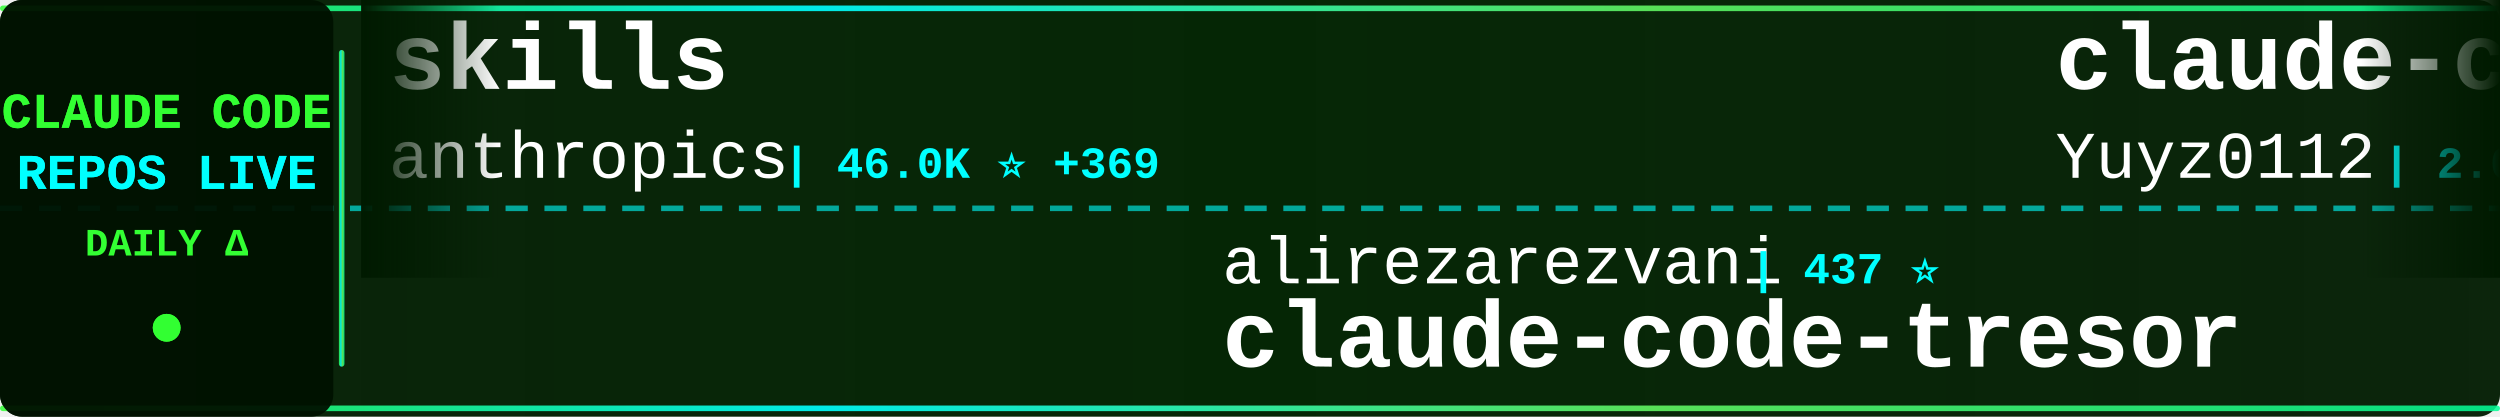
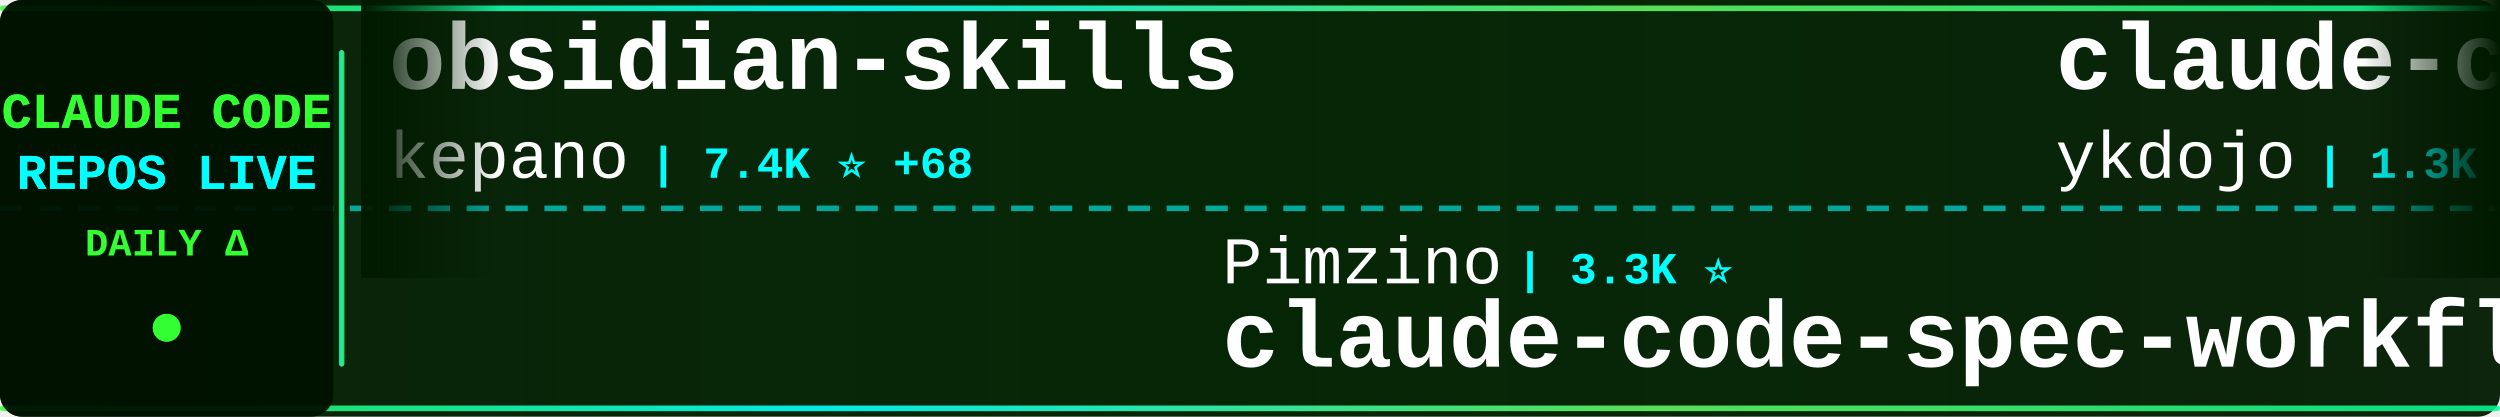
<svg xmlns="http://www.w3.org/2000/svg" width="900" height="150">
  <defs>
    <linearGradient id="tickerBg" x1="0%" y1="0%" x2="100%" y2="0%">
      <stop offset="0%" style="stop-color:#001a00;stop-opacity:0.95" />
      <stop offset="50%" style="stop-color:#002200;stop-opacity:0.98" />
      <stop offset="100%" style="stop-color:#001a00;stop-opacity:0.95" />
    </linearGradient>
    <linearGradient id="borderGrad" x1="0%" y1="0%" x2="100%" y2="0%">
      <stop offset="0%" style="stop-color:#33ff33;stop-opacity:0.85">
        <animate attributeName="stop-opacity" values="0.85;1;0.85" dur="2s" repeatCount="indefinite" />
      </stop>
      <stop offset="33%" style="stop-color:#00ffff;stop-opacity:0.9">
        <animate attributeName="stop-opacity" values="0.9;1;0.9" dur="2.2s" repeatCount="indefinite" />
      </stop>
      <stop offset="66%" style="stop-color:#66ff66;stop-opacity:0.85">
        <animate attributeName="stop-opacity" values="0.85;1;0.85" dur="1.8s" repeatCount="indefinite" />
      </stop>
      <stop offset="100%" style="stop-color:#00ff99;stop-opacity:0.85">
        <animate attributeName="stop-opacity" values="0.85;1;0.85" dur="2s" repeatCount="indefinite" />
      </stop>
    </linearGradient>
    <filter id="textGlow">
      <feGaussianBlur stdDeviation="0.1" result="coloredBlur" />
      <feMerge>
        <feMergeNode in="coloredBlur" />
        <feMergeNode in="SourceGraphic" />
      </feMerge>
    </filter>
    <filter id="metricGlow">
      <feGaussianBlur stdDeviation="0.2" result="coloredBlur" />
      <feMerge>
        <feMergeNode in="coloredBlur" />
        <feMergeNode in="SourceGraphic" />
      </feMerge>
    </filter>
    <linearGradient id="leftFade" x1="0%" y1="0%" x2="100%" y2="0%">
      <stop offset="0%" style="stop-color:#001a00;stop-opacity:1" />
      <stop offset="100%" style="stop-color:#001a00;stop-opacity:0" />
    </linearGradient>
    <linearGradient id="rightFade" x1="0%" y1="0%" x2="100%" y2="0%">
      <stop offset="0%" style="stop-color:#001a00;stop-opacity:0" />
      <stop offset="100%" style="stop-color:#001a00;stop-opacity:1" />
    </linearGradient>
  </defs>
  <rect width="900" height="150" fill="url(#tickerBg)" rx="8" />
  <rect x="0" y="2" width="900" height="2" fill="url(#borderGrad)" rx="1" />
  <rect x="0" y="146" width="900" height="2" fill="url(#borderGrad)" rx="1" />
  <line x1="0" y1="75" x2="900" y2="75" stroke="#00ffff" stroke-width="2" stroke-dasharray="8 6" opacity="0.6" />
  <rect x="0" y="0" width="120" height="150" fill="#001100" opacity="0.95" rx="8" />
  <text x="60" y="46" font-family="'Courier New', monospace" font-size="18" font-weight="bold" fill="#33ff33" text-anchor="middle" filter="url(#textGlow)">
    CLAUDE CODE
  </text>
  <text x="60" y="68" font-family="'Courier New', monospace" font-size="18" font-weight="bold" fill="#00ffff" text-anchor="middle" filter="url(#textGlow)">
    REPOS LIVE
  </text>
  <text x="60" y="92" font-family="'Courier New', monospace" font-size="14" font-weight="bold" fill="#33ff33" text-anchor="middle">
    DAILY Δ
  </text>
  <circle cx="60" cy="118" r="5" fill="#33ff33" filter="url(#metricGlow)">
    <animate attributeName="r" values="4;6;4" dur="1.5s" repeatCount="indefinite" />
    <animate attributeName="opacity" values="0.6;1;0.6" dur="1.5s" repeatCount="indefinite" />
  </circle>
  <rect x="122" y="18" width="2" height="114" fill="url(#borderGrad)" rx="1" />
  <clipPath id="tickerClip">
    <rect x="130" y="0" width="770" height="150" />
  </clipPath>
  <g clip-path="url(#tickerClip)">
    <g id="tickerItems">
      <animateTransform attributeName="transform" attributeType="XML" type="translate" from="0 0" to="-3000 0" dur="54s" repeatCount="indefinite" />
      <g transform="translate(0, 0)">
-         <text x="140" y="32" font-family="'Courier New', monospace" font-size="34" font-weight="bold" fill="#ffffff">skills</text>
-         <text x="140" y="64" font-family="'Courier New', monospace" font-size="24" font-weight="normal" fill="#ffffff" opacity="1.0">anthropics</text>
-         <text x="282" y="64" font-family="'Courier New', monospace" font-size="16" font-weight="bold" fill="#00ffff"> | 46.0K ⭐ +369</text>
+         <text x="140" y="32" font-family="'Courier New', monospace" font-size="34" font-weight="bold" fill="#ffffff">obsidian-skills</text>
+         <text x="140" y="64" font-family="'Courier New', monospace" font-size="24" font-weight="normal" fill="#ffffff" opacity="1.0">kepano</text>
+         <text x="234" y="64" font-family="'Courier New', monospace" font-size="16" font-weight="bold" fill="#00ffff"> | 7.4K ⭐ +68</text>
      </g>
      <g transform="translate(300, 0)">
-         <text x="140" y="102" font-family="'Courier New', monospace" font-size="24" font-weight="normal" fill="#ffffff" opacity="1.0">alirezarezvani</text>
-         <text x="330" y="102" font-family="'Courier New', monospace" font-size="16" font-weight="bold" fill="#00ffff"> | 437 ⭐</text>
-         <text x="140" y="132" font-family="'Courier New', monospace" font-size="34" font-weight="bold" fill="#ffffff">claude-code-tresor</text>
+         <text x="140" y="102" font-family="'Courier New', monospace" font-size="24" font-weight="normal" fill="#ffffff" opacity="1.0">Pimzino</text>
+         <text x="246" y="102" font-family="'Courier New', monospace" font-size="16" font-weight="bold" fill="#00ffff"> | 3.3K ⭐</text>
+         <text x="140" y="132" font-family="'Courier New', monospace" font-size="34" font-weight="bold" fill="#ffffff">claude-code-spec-workflo...</text>
      </g>
      <g transform="translate(600, 0)">
-         <text x="140" y="32" font-family="'Courier New', monospace" font-size="34" font-weight="bold" fill="#ffffff">claude-code-reverse</text>
-         <text x="140" y="64" font-family="'Courier New', monospace" font-size="24" font-weight="normal" fill="#ffffff" opacity="1.0">Yuyz0112</text>
-         <text x="258" y="64" font-family="'Courier New', monospace" font-size="16" font-weight="bold" fill="#00ffff"> | 2.0K ⭐ +2</text>
+         <text x="140" y="32" font-family="'Courier New', monospace" font-size="34" font-weight="bold" fill="#ffffff">claude-code-tips</text>
+         <text x="140" y="64" font-family="'Courier New', monospace" font-size="24" font-weight="normal" fill="#ffffff" opacity="1.0">ykdojo</text>
+         <text x="234" y="64" font-family="'Courier New', monospace" font-size="16" font-weight="bold" fill="#00ffff"> | 1.3K ⭐ +25</text>
      </g>
      <g transform="translate(900, 0)">
-         <text x="140" y="102" font-family="'Courier New', monospace" font-size="24" font-weight="normal" fill="#ffffff" opacity="1.0">musistudio</text>
-         <text x="282" y="102" font-family="'Courier New', monospace" font-size="16" font-weight="bold" fill="#00ffff"> | 26.1K ⭐ +26</text>
-         <text x="140" y="132" font-family="'Courier New', monospace" font-size="34" font-weight="bold" fill="#ffffff">claude-code-router</text>
+         <text x="140" y="102" font-family="'Courier New', monospace" font-size="24" font-weight="normal" fill="#ffffff" opacity="1.0">OthmanAdi</text>
+         <text x="270" y="102" font-family="'Courier New', monospace" font-size="16" font-weight="bold" fill="#00ffff"> | 10.2K ⭐ +80</text>
+         <text x="140" y="132" font-family="'Courier New', monospace" font-size="34" font-weight="bold" fill="#ffffff">planning-with-files</text>
      </g>
      <g transform="translate(1200, 0)">
-         <text x="140" y="32" font-family="'Courier New', monospace" font-size="34" font-weight="bold" fill="#ffffff">learn-claude-code</text>
-         <text x="140" y="64" font-family="'Courier New', monospace" font-size="24" font-weight="normal" fill="#ffffff" opacity="1.0">shareAI-lab</text>
-         <text x="294" y="64" font-family="'Courier New', monospace" font-size="16" font-weight="bold" fill="#00ffff"> | 14.7K ⭐ +37</text>
+         <text x="140" y="32" font-family="'Courier New', monospace" font-size="34" font-weight="bold" fill="#ffffff">claude-code-transcripts</text>
+         <text x="140" y="64" font-family="'Courier New', monospace" font-size="24" font-weight="normal" fill="#ffffff" opacity="1.0">simonw</text>
+         <text x="234" y="64" font-family="'Courier New', monospace" font-size="16" font-weight="bold" fill="#00ffff"> | 812 ⭐ +4</text>
      </g>
      <g transform="translate(1500, 0)">
-         <text x="140" y="102" font-family="'Courier New', monospace" font-size="24" font-weight="normal" fill="#ffffff" opacity="1.0">BloopAI</text>
-         <text x="246" y="102" font-family="'Courier New', monospace" font-size="16" font-weight="bold" fill="#00ffff"> | 17.5K ⭐ +144</text>
-         <text x="140" y="132" font-family="'Courier New', monospace" font-size="34" font-weight="bold" fill="#ffffff">vibe-kanban</text>
+         <text x="140" y="102" font-family="'Courier New', monospace" font-size="24" font-weight="normal" fill="#ffffff" opacity="1.0">frankbria</text>
+         <text x="270" y="102" font-family="'Courier New', monospace" font-size="16" font-weight="bold" fill="#00ffff"> | 4.1K ⭐ +86</text>
+         <text x="140" y="132" font-family="'Courier New', monospace" font-size="34" font-weight="bold" fill="#ffffff">ralph-claude-code</text>
      </g>
      <g transform="translate(1800, 0)">
-         <text x="140" y="32" font-family="'Courier New', monospace" font-size="34" font-weight="bold" fill="#ffffff">edmunds-claude-code</text>
-         <text x="140" y="64" font-family="'Courier New', monospace" font-size="24" font-weight="normal" fill="#ffffff" opacity="1.0">edmund-io</text>
-         <text x="270" y="64" font-family="'Courier New', monospace" font-size="16" font-weight="bold" fill="#00ffff"> | 962 ⭐</text>
+         <text x="140" y="32" font-family="'Courier New', monospace" font-size="34" font-weight="bold" fill="#ffffff">claude-code-chat</text>
+         <text x="140" y="64" font-family="'Courier New', monospace" font-size="24" font-weight="normal" fill="#ffffff" opacity="1.0">andrepimenta</text>
+         <text x="306" y="64" font-family="'Courier New', monospace" font-size="16" font-weight="bold" fill="#00ffff"> | 975 ⭐ +1</text>
      </g>
      <g transform="translate(2100, 0)">
-         <text x="140" y="102" font-family="'Courier New', monospace" font-size="24" font-weight="normal" fill="#ffffff" opacity="1.0">ghuntley</text>
-         <text x="258" y="102" font-family="'Courier New', monospace" font-size="16" font-weight="bold" fill="#00ffff"> | 805 ⭐ +1</text>
-         <text x="140" y="132" font-family="'Courier New', monospace" font-size="34" font-weight="bold" fill="#ffffff">claude-code-source-code-...</text>
+         <text x="140" y="102" font-family="'Courier New', monospace" font-size="24" font-weight="normal" fill="#ffffff" opacity="1.0">gurusup</text>
+         <text x="246" y="102" font-family="'Courier New', monospace" font-size="16" font-weight="bold" fill="#00ffff"> | 71 ⭐</text>
+         <text x="140" y="132" font-family="'Courier New', monospace" font-size="34" font-weight="bold" fill="#ffffff">claude-code-demo</text>
      </g>
      <g transform="translate(2400, 0)">
-         <text x="140" y="32" font-family="'Courier New', monospace" font-size="34" font-weight="bold" fill="#ffffff">cc</text>
-         <text x="140" y="64" font-family="'Courier New', monospace" font-size="24" font-weight="normal" fill="#ffffff" opacity="1.0">kn1026</text>
-         <text x="234" y="64" font-family="'Courier New', monospace" font-size="16" font-weight="bold" fill="#00ffff"> | 700 ⭐</text>
+         <text x="140" y="32" font-family="'Courier New', monospace" font-size="34" font-weight="bold" fill="#ffffff">claude-code.nvim</text>
+         <text x="140" y="64" font-family="'Courier New', monospace" font-size="24" font-weight="normal" fill="#ffffff" opacity="1.0">greggh</text>
+         <text x="234" y="64" font-family="'Courier New', monospace" font-size="16" font-weight="bold" fill="#00ffff"> | 1.7K ⭐ +2</text>
      </g>
      <g transform="translate(2700, 0)">
-         <text x="140" y="102" font-family="'Courier New', monospace" font-size="24" font-weight="normal" fill="#ffffff" opacity="1.0">centminmod</text>
-         <text x="282" y="102" font-family="'Courier New', monospace" font-size="16" font-weight="bold" fill="#00ffff"> | 1.7K ⭐ +2</text>
-         <text x="140" y="132" font-family="'Courier New', monospace" font-size="34" font-weight="bold" fill="#ffffff">my-claude-code-setup</text>
+         <text x="140" y="102" font-family="'Courier New', monospace" font-size="24" font-weight="normal" fill="#ffffff" opacity="1.0">lst97</text>
+         <text x="222" y="102" font-family="'Courier New', monospace" font-size="16" font-weight="bold" fill="#00ffff"> | 1.3K ⭐</text>
+         <text x="140" y="132" font-family="'Courier New', monospace" font-size="34" font-weight="bold" fill="#ffffff">claude-code-sub-agents</text>
      </g>
      <g transform="translate(3000, 0)">
-         <text x="140" y="32" font-family="'Courier New', monospace" font-size="34" font-weight="bold" fill="#ffffff">skills</text>
-         <text x="140" y="64" font-family="'Courier New', monospace" font-size="24" font-weight="normal" fill="#ffffff" opacity="1.0">anthropics</text>
-         <text x="282" y="64" font-family="'Courier New', monospace" font-size="16" font-weight="bold" fill="#00ffff"> | 46.0K ⭐ +369</text>
+         <text x="140" y="32" font-family="'Courier New', monospace" font-size="34" font-weight="bold" fill="#ffffff">obsidian-skills</text>
+         <text x="140" y="64" font-family="'Courier New', monospace" font-size="24" font-weight="normal" fill="#ffffff" opacity="1.0">kepano</text>
+         <text x="234" y="64" font-family="'Courier New', monospace" font-size="16" font-weight="bold" fill="#00ffff"> | 7.4K ⭐ +68</text>
      </g>
      <g transform="translate(3300, 0)">
-         <text x="140" y="102" font-family="'Courier New', monospace" font-size="24" font-weight="normal" fill="#ffffff" opacity="1.0">alirezarezvani</text>
-         <text x="330" y="102" font-family="'Courier New', monospace" font-size="16" font-weight="bold" fill="#00ffff"> | 437 ⭐</text>
-         <text x="140" y="132" font-family="'Courier New', monospace" font-size="34" font-weight="bold" fill="#ffffff">claude-code-tresor</text>
+         <text x="140" y="102" font-family="'Courier New', monospace" font-size="24" font-weight="normal" fill="#ffffff" opacity="1.0">Pimzino</text>
+         <text x="246" y="102" font-family="'Courier New', monospace" font-size="16" font-weight="bold" fill="#00ffff"> | 3.3K ⭐</text>
+         <text x="140" y="132" font-family="'Courier New', monospace" font-size="34" font-weight="bold" fill="#ffffff">claude-code-spec-workflo...</text>
      </g>
      <g transform="translate(3600, 0)">
-         <text x="140" y="32" font-family="'Courier New', monospace" font-size="34" font-weight="bold" fill="#ffffff">claude-code-reverse</text>
-         <text x="140" y="64" font-family="'Courier New', monospace" font-size="24" font-weight="normal" fill="#ffffff" opacity="1.0">Yuyz0112</text>
-         <text x="258" y="64" font-family="'Courier New', monospace" font-size="16" font-weight="bold" fill="#00ffff"> | 2.0K ⭐ +2</text>
+         <text x="140" y="32" font-family="'Courier New', monospace" font-size="34" font-weight="bold" fill="#ffffff">claude-code-tips</text>
+         <text x="140" y="64" font-family="'Courier New', monospace" font-size="24" font-weight="normal" fill="#ffffff" opacity="1.0">ykdojo</text>
+         <text x="234" y="64" font-family="'Courier New', monospace" font-size="16" font-weight="bold" fill="#00ffff"> | 1.3K ⭐ +25</text>
      </g>
      <g transform="translate(3900, 0)">
-         <text x="140" y="102" font-family="'Courier New', monospace" font-size="24" font-weight="normal" fill="#ffffff" opacity="1.0">musistudio</text>
-         <text x="282" y="102" font-family="'Courier New', monospace" font-size="16" font-weight="bold" fill="#00ffff"> | 26.1K ⭐ +26</text>
-         <text x="140" y="132" font-family="'Courier New', monospace" font-size="34" font-weight="bold" fill="#ffffff">claude-code-router</text>
+         <text x="140" y="102" font-family="'Courier New', monospace" font-size="24" font-weight="normal" fill="#ffffff" opacity="1.0">OthmanAdi</text>
+         <text x="270" y="102" font-family="'Courier New', monospace" font-size="16" font-weight="bold" fill="#00ffff"> | 10.2K ⭐ +80</text>
+         <text x="140" y="132" font-family="'Courier New', monospace" font-size="34" font-weight="bold" fill="#ffffff">planning-with-files</text>
      </g>
    </g>
  </g>
  <rect x="130" y="0" width="50" height="100" fill="url(#leftFade)" />
  <rect x="850" y="0" width="50" height="100" fill="url(#rightFade)" />
</svg>
